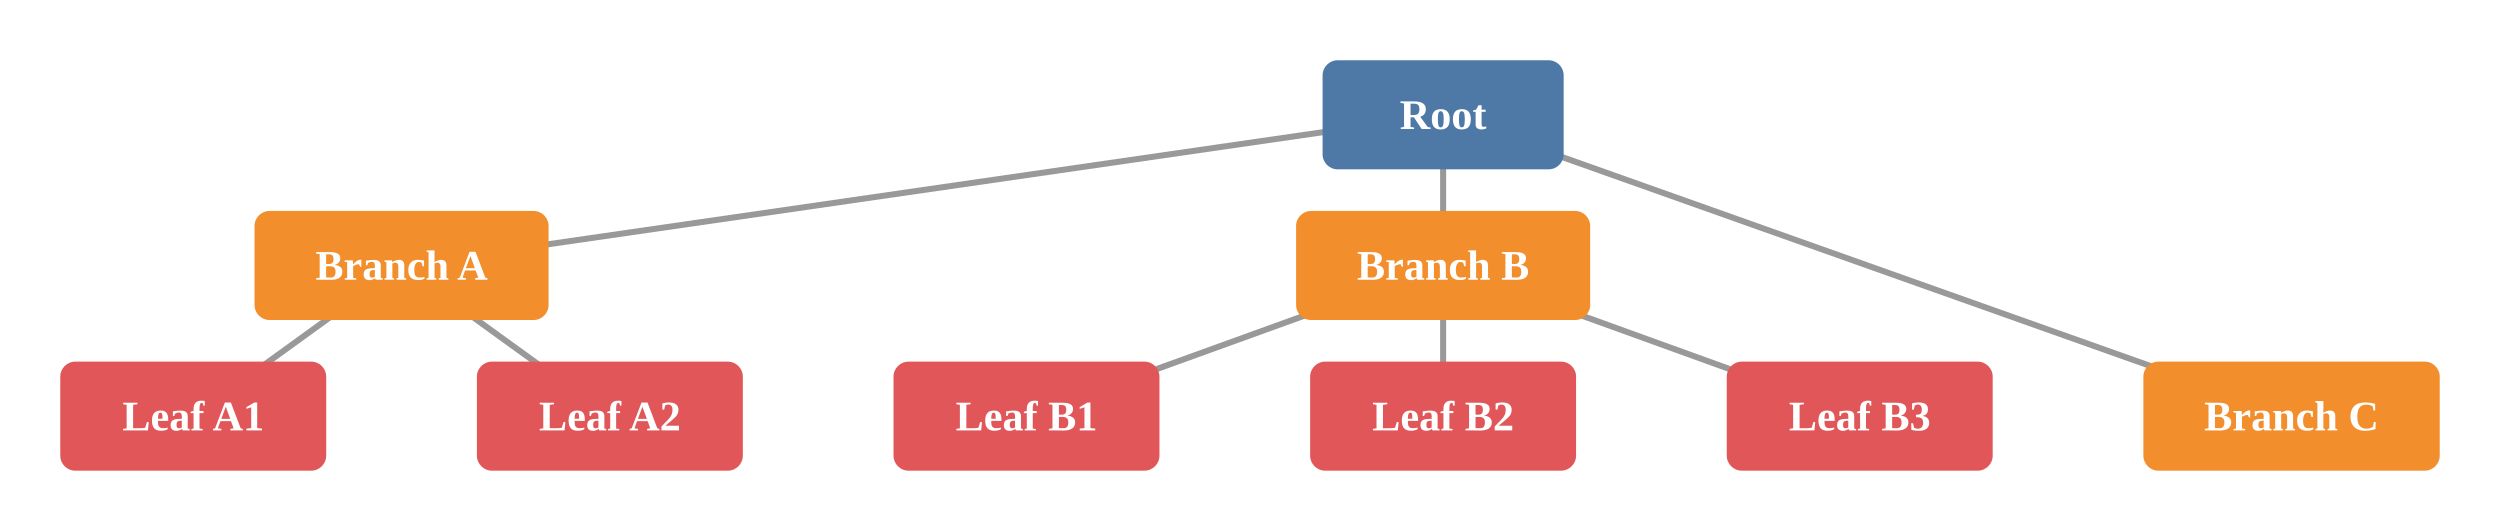
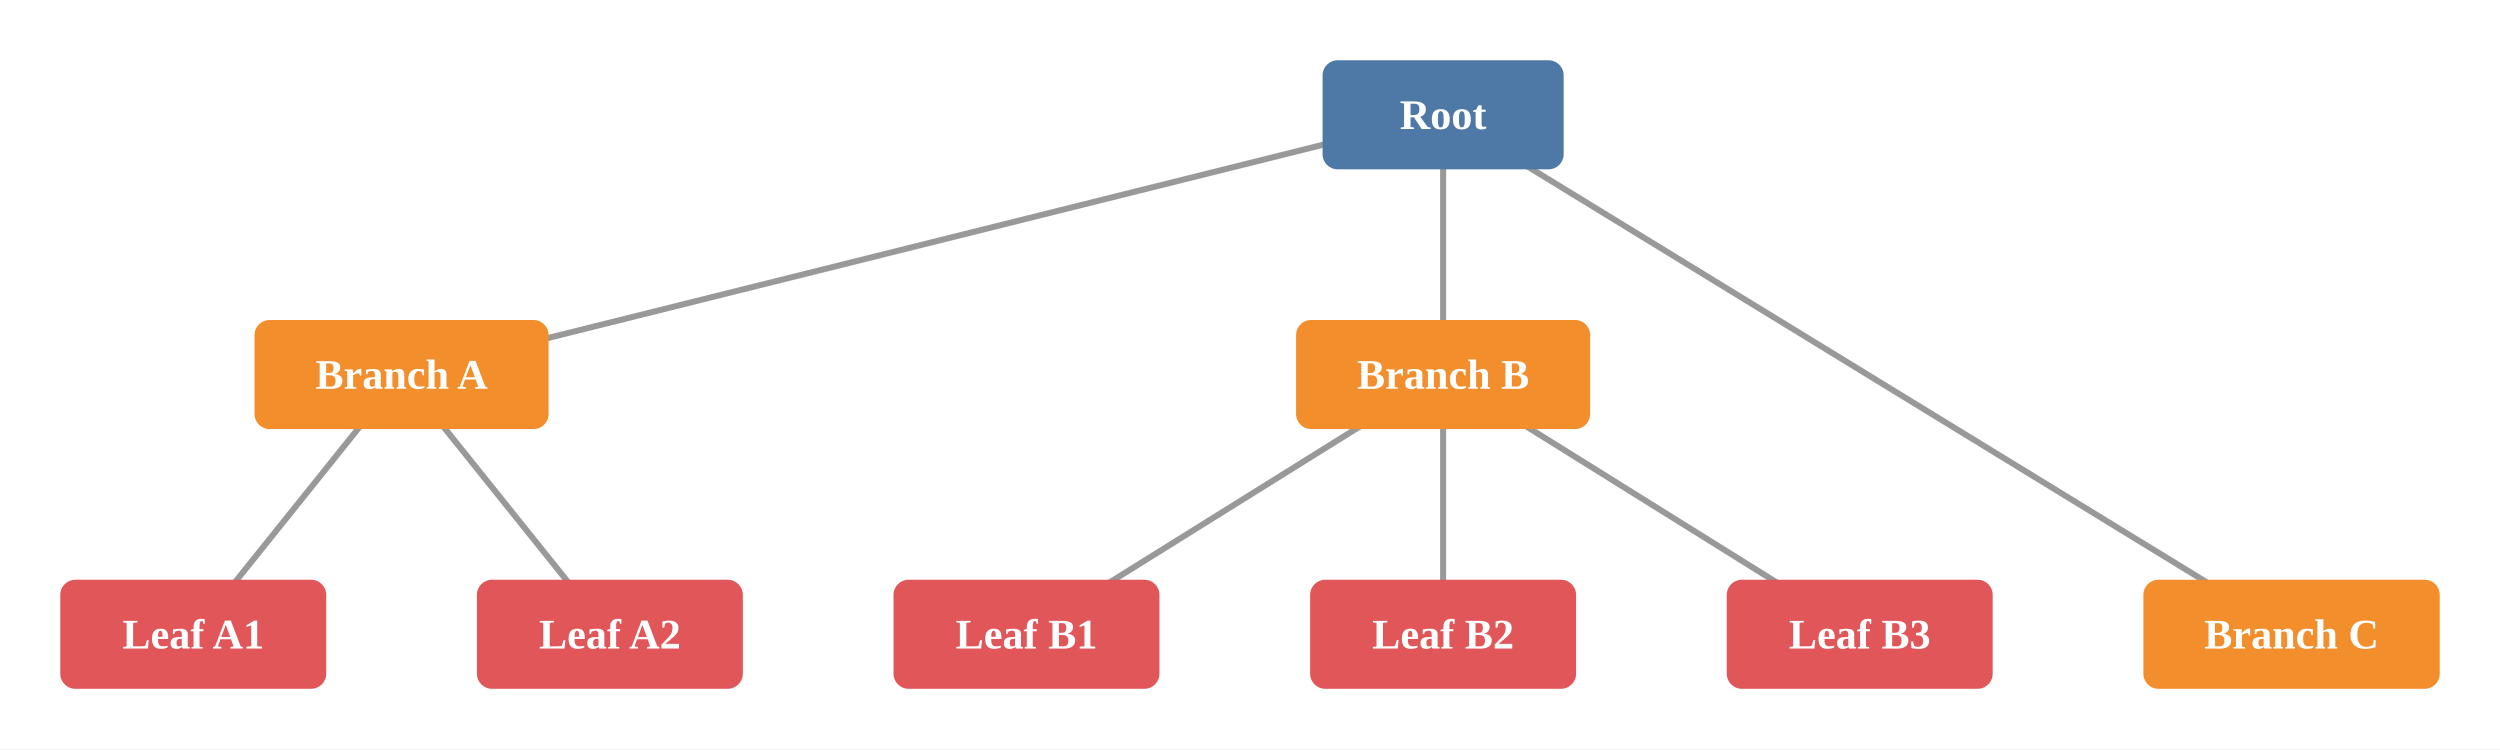
- <svg xmlns="http://www.w3.org/2000/svg" viewBox="0 0 829.59 176.19">
-   <rect x="0.00" y="0.00" width="829.59" height="176.19" style="fill:#fff;stroke:none" />
-   <line x1="478.88" y1="38.09" x2="133.25" y2="88.09" style="stroke:#999;stroke-width:2;fill:none" />
-   <line x1="478.88" y1="38.09" x2="478.88" y2="88.09" style="stroke:#999;stroke-width:2;fill:none" />
-   <line x1="478.88" y1="38.09" x2="760.42" y2="138.09" style="stroke:#999;stroke-width:2;fill:none" />
-   <line x1="133.25" y1="88.09" x2="64.13" y2="138.09" style="stroke:#999;stroke-width:2;fill:none" />
-   <line x1="133.25" y1="88.09" x2="202.38" y2="138.09" style="stroke:#999;stroke-width:2;fill:none" />
-   <line x1="478.88" y1="88.09" x2="340.63" y2="138.09" style="stroke:#999;stroke-width:2;fill:none" />
-   <line x1="478.88" y1="88.09" x2="478.88" y2="138.09" style="stroke:#999;stroke-width:2;fill:none" />
-   <line x1="478.88" y1="88.09" x2="617.13" y2="138.09" style="stroke:#999;stroke-width:2;fill:none" />
+ <svg xmlns="http://www.w3.org/2000/svg" viewBox="0 0 829.59 248.56">
+   <rect x="0.00" y="0.00" width="829.59" height="248.56" style="fill:#fff;stroke:none" />
+   <line x1="478.88" y1="38.09" x2="133.25" y2="124.28" style="stroke:#999;stroke-width:2;fill:none" />
+   <line x1="478.88" y1="38.09" x2="478.88" y2="124.28" style="stroke:#999;stroke-width:2;fill:none" />
+   <line x1="478.88" y1="38.09" x2="760.42" y2="210.47" style="stroke:#999;stroke-width:2;fill:none" />
+   <line x1="133.25" y1="124.28" x2="64.13" y2="210.47" style="stroke:#999;stroke-width:2;fill:none" />
+   <line x1="133.25" y1="124.28" x2="202.38" y2="210.47" style="stroke:#999;stroke-width:2;fill:none" />
+   <line x1="478.88" y1="124.28" x2="340.63" y2="210.47" style="stroke:#999;stroke-width:2;fill:none" />
+   <line x1="478.88" y1="124.28" x2="478.88" y2="210.47" style="stroke:#999;stroke-width:2;fill:none" />
+   <line x1="478.88" y1="124.28" x2="617.13" y2="210.47" style="stroke:#999;stroke-width:2;fill:none" />
  <rect x="438.88" y="20.00" width="80.00" height="36.19" rx="5.00" ry="5.00" style="fill:#4e79a7;stroke:none" />
  <text x="478.88" y="38.09" text-anchor="middle" dominant-baseline="central" style="fill:white;font-size:14px;font-weight:bold">Root</text>
-   <rect x="84.46" y="70.00" width="97.58" height="36.19" rx="5.00" ry="5.00" style="fill:#f28e2b;stroke:none" />
-   <text x="133.25" y="88.09" text-anchor="middle" dominant-baseline="central" style="fill:white;font-size:14px;font-weight:bold">Branch A</text>
-   <rect x="20.00" y="120.00" width="88.25" height="36.19" rx="5.00" ry="5.00" style="fill:#e15759;stroke:none" />
-   <text x="64.13" y="138.09" text-anchor="middle" dominant-baseline="central" style="fill:white;font-size:14px;font-weight:bold">Leaf A1</text>
-   <rect x="158.25" y="120.00" width="88.25" height="36.19" rx="5.00" ry="5.00" style="fill:#e15759;stroke:none" />
-   <text x="202.38" y="138.09" text-anchor="middle" dominant-baseline="central" style="fill:white;font-size:14px;font-weight:bold">Leaf A2</text>
-   <rect x="430.09" y="70.00" width="97.58" height="36.19" rx="5.00" ry="5.00" style="fill:#f28e2b;stroke:none" />
-   <text x="478.88" y="88.09" text-anchor="middle" dominant-baseline="central" style="fill:white;font-size:14px;font-weight:bold">Branch B</text>
-   <rect x="296.50" y="120.00" width="88.25" height="36.19" rx="5.00" ry="5.00" style="fill:#e15759;stroke:none" />
-   <text x="340.63" y="138.09" text-anchor="middle" dominant-baseline="central" style="fill:white;font-size:14px;font-weight:bold">Leaf B1</text>
-   <rect x="434.75" y="120.00" width="88.25" height="36.19" rx="5.00" ry="5.00" style="fill:#e15759;stroke:none" />
-   <text x="478.88" y="138.09" text-anchor="middle" dominant-baseline="central" style="fill:white;font-size:14px;font-weight:bold">Leaf B2</text>
-   <rect x="573.00" y="120.00" width="88.25" height="36.19" rx="5.00" ry="5.00" style="fill:#e15759;stroke:none" />
-   <text x="617.13" y="138.09" text-anchor="middle" dominant-baseline="central" style="fill:white;font-size:14px;font-weight:bold">Leaf B3</text>
-   <rect x="711.25" y="120.00" width="98.34" height="36.19" rx="5.00" ry="5.00" style="fill:#f28e2b;stroke:none" />
-   <text x="760.42" y="138.09" text-anchor="middle" dominant-baseline="central" style="fill:white;font-size:14px;font-weight:bold">Branch C</text>
+   <rect x="84.46" y="106.19" width="97.58" height="36.19" rx="5.00" ry="5.00" style="fill:#f28e2b;stroke:none" />
+   <text x="133.25" y="124.28" text-anchor="middle" dominant-baseline="central" style="fill:white;font-size:14px;font-weight:bold">Branch A</text>
+   <rect x="20.00" y="192.38" width="88.25" height="36.19" rx="5.00" ry="5.00" style="fill:#e15759;stroke:none" />
+   <text x="64.13" y="210.47" text-anchor="middle" dominant-baseline="central" style="fill:white;font-size:14px;font-weight:bold">Leaf A1</text>
+   <rect x="158.25" y="192.38" width="88.25" height="36.19" rx="5.00" ry="5.00" style="fill:#e15759;stroke:none" />
+   <text x="202.38" y="210.47" text-anchor="middle" dominant-baseline="central" style="fill:white;font-size:14px;font-weight:bold">Leaf A2</text>
+   <rect x="430.09" y="106.19" width="97.58" height="36.19" rx="5.00" ry="5.00" style="fill:#f28e2b;stroke:none" />
+   <text x="478.88" y="124.28" text-anchor="middle" dominant-baseline="central" style="fill:white;font-size:14px;font-weight:bold">Branch B</text>
+   <rect x="296.50" y="192.38" width="88.25" height="36.19" rx="5.00" ry="5.00" style="fill:#e15759;stroke:none" />
+   <text x="340.63" y="210.47" text-anchor="middle" dominant-baseline="central" style="fill:white;font-size:14px;font-weight:bold">Leaf B1</text>
+   <rect x="434.75" y="192.38" width="88.25" height="36.19" rx="5.00" ry="5.00" style="fill:#e15759;stroke:none" />
+   <text x="478.88" y="210.47" text-anchor="middle" dominant-baseline="central" style="fill:white;font-size:14px;font-weight:bold">Leaf B2</text>
+   <rect x="573.00" y="192.38" width="88.25" height="36.19" rx="5.00" ry="5.00" style="fill:#e15759;stroke:none" />
+   <text x="617.13" y="210.47" text-anchor="middle" dominant-baseline="central" style="fill:white;font-size:14px;font-weight:bold">Leaf B3</text>
+   <rect x="711.25" y="192.38" width="98.34" height="36.19" rx="5.00" ry="5.00" style="fill:#f28e2b;stroke:none" />
+   <text x="760.42" y="210.47" text-anchor="middle" dominant-baseline="central" style="fill:white;font-size:14px;font-weight:bold">Branch C</text>
</svg>
